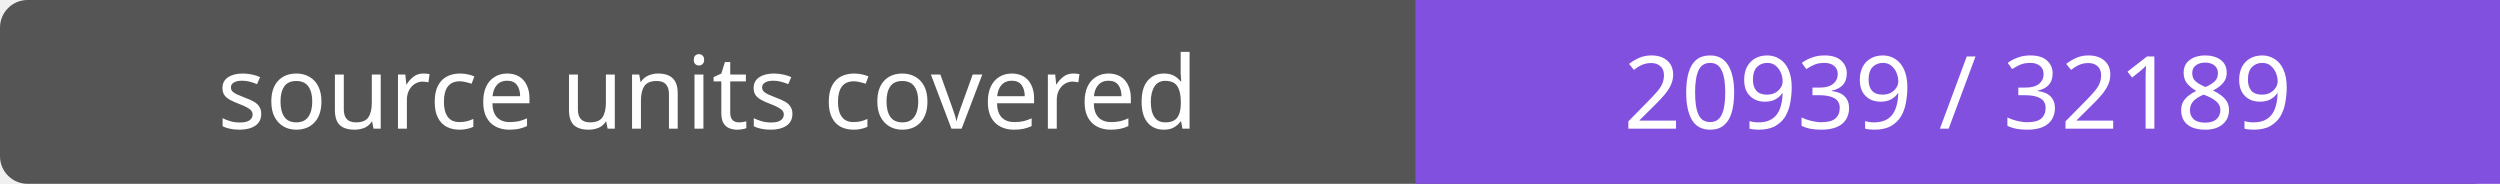
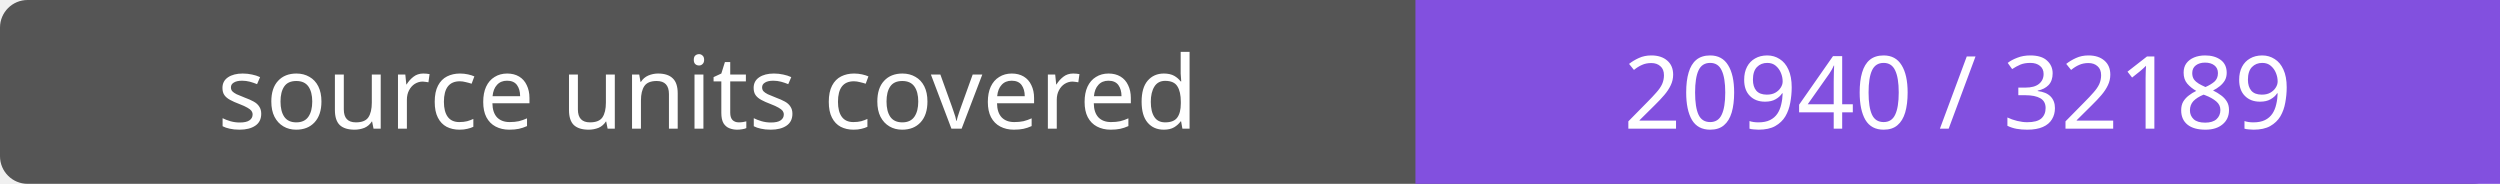
- <svg xmlns="http://www.w3.org/2000/svg" width="272" height="20" role="img" aria-label="source units covered: 20939 / 32189">
+ <svg xmlns="http://www.w3.org/2000/svg" width="272" height="20" role="img" aria-label="source units covered: 20940 / 32189">
  <rect width="272" height="20" rx="3" fill="#555" />
  <path fill="#8250df" d="M154 0h118v20H154z" />
  <g fill="#fff" text-anchor="middle" font-family="Verdana,sans-serif" font-size="11">
    <text x="77.0" y="14">source units covered</text>
-     <text x="213.0" y="14">20939 / 32189</text>
+     <text x="213.0" y="14">20940 / 32189</text>
  </g>
</svg>
